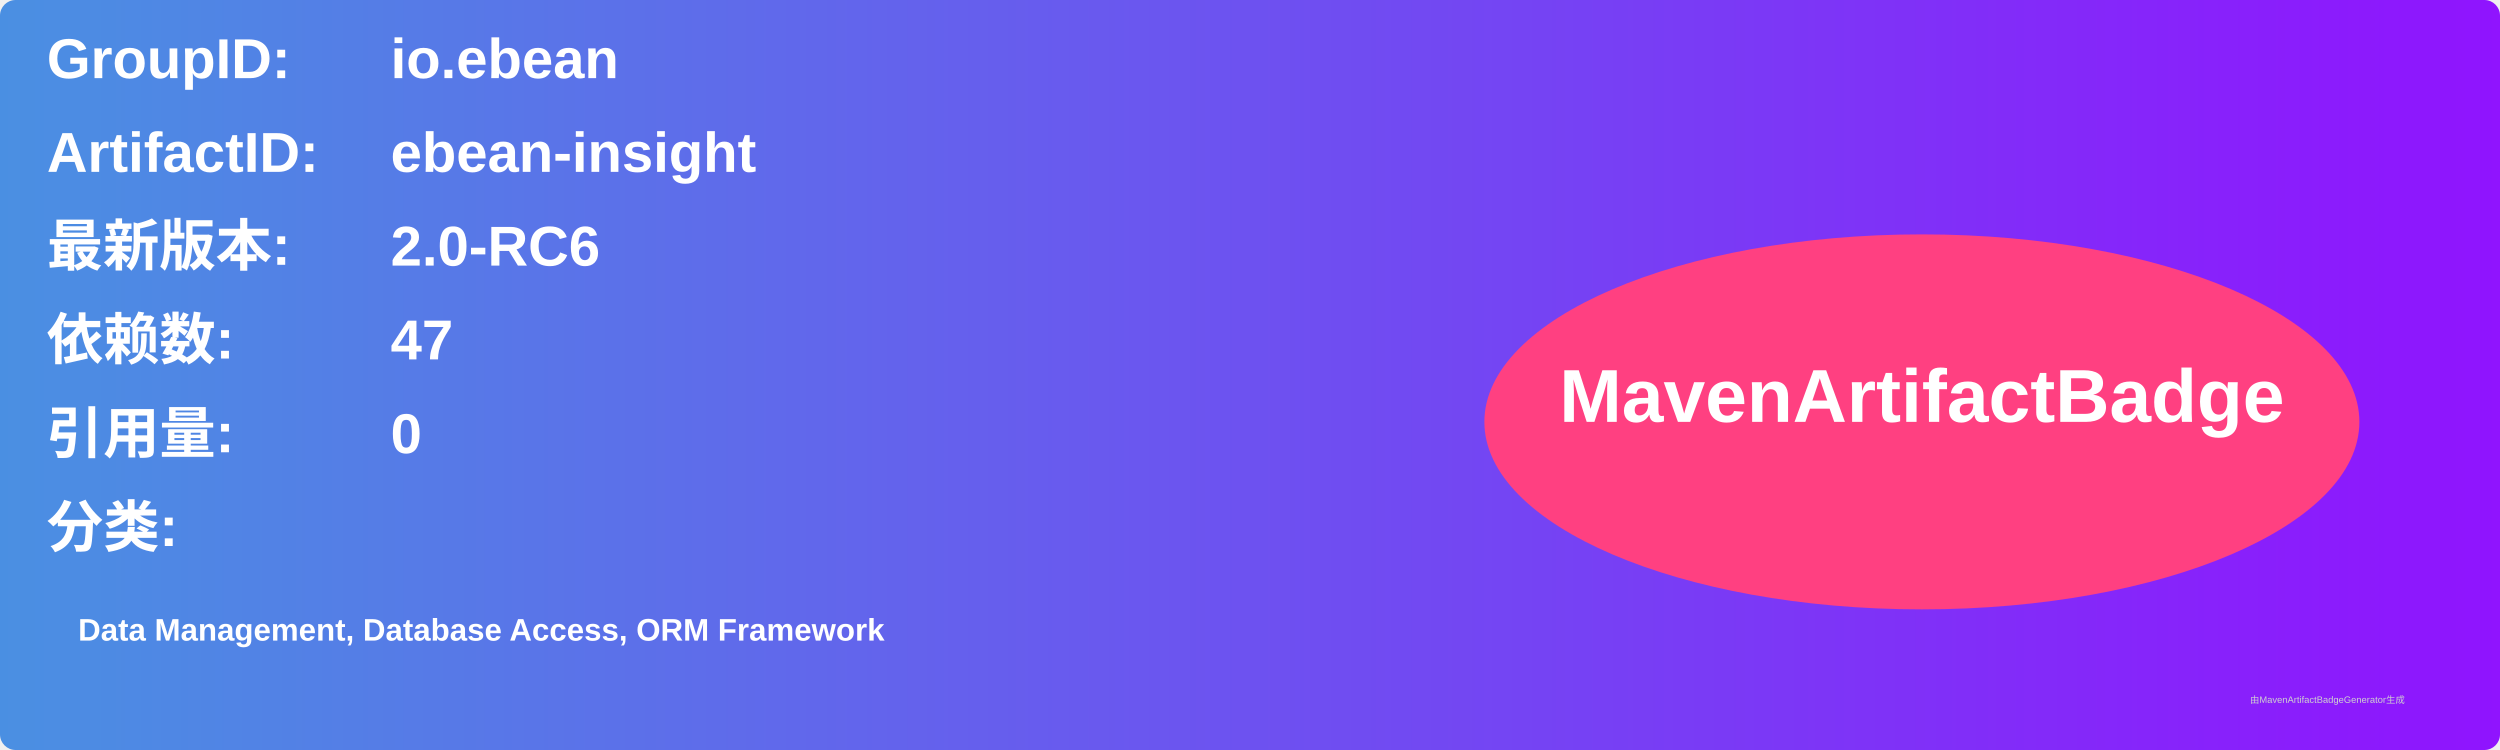
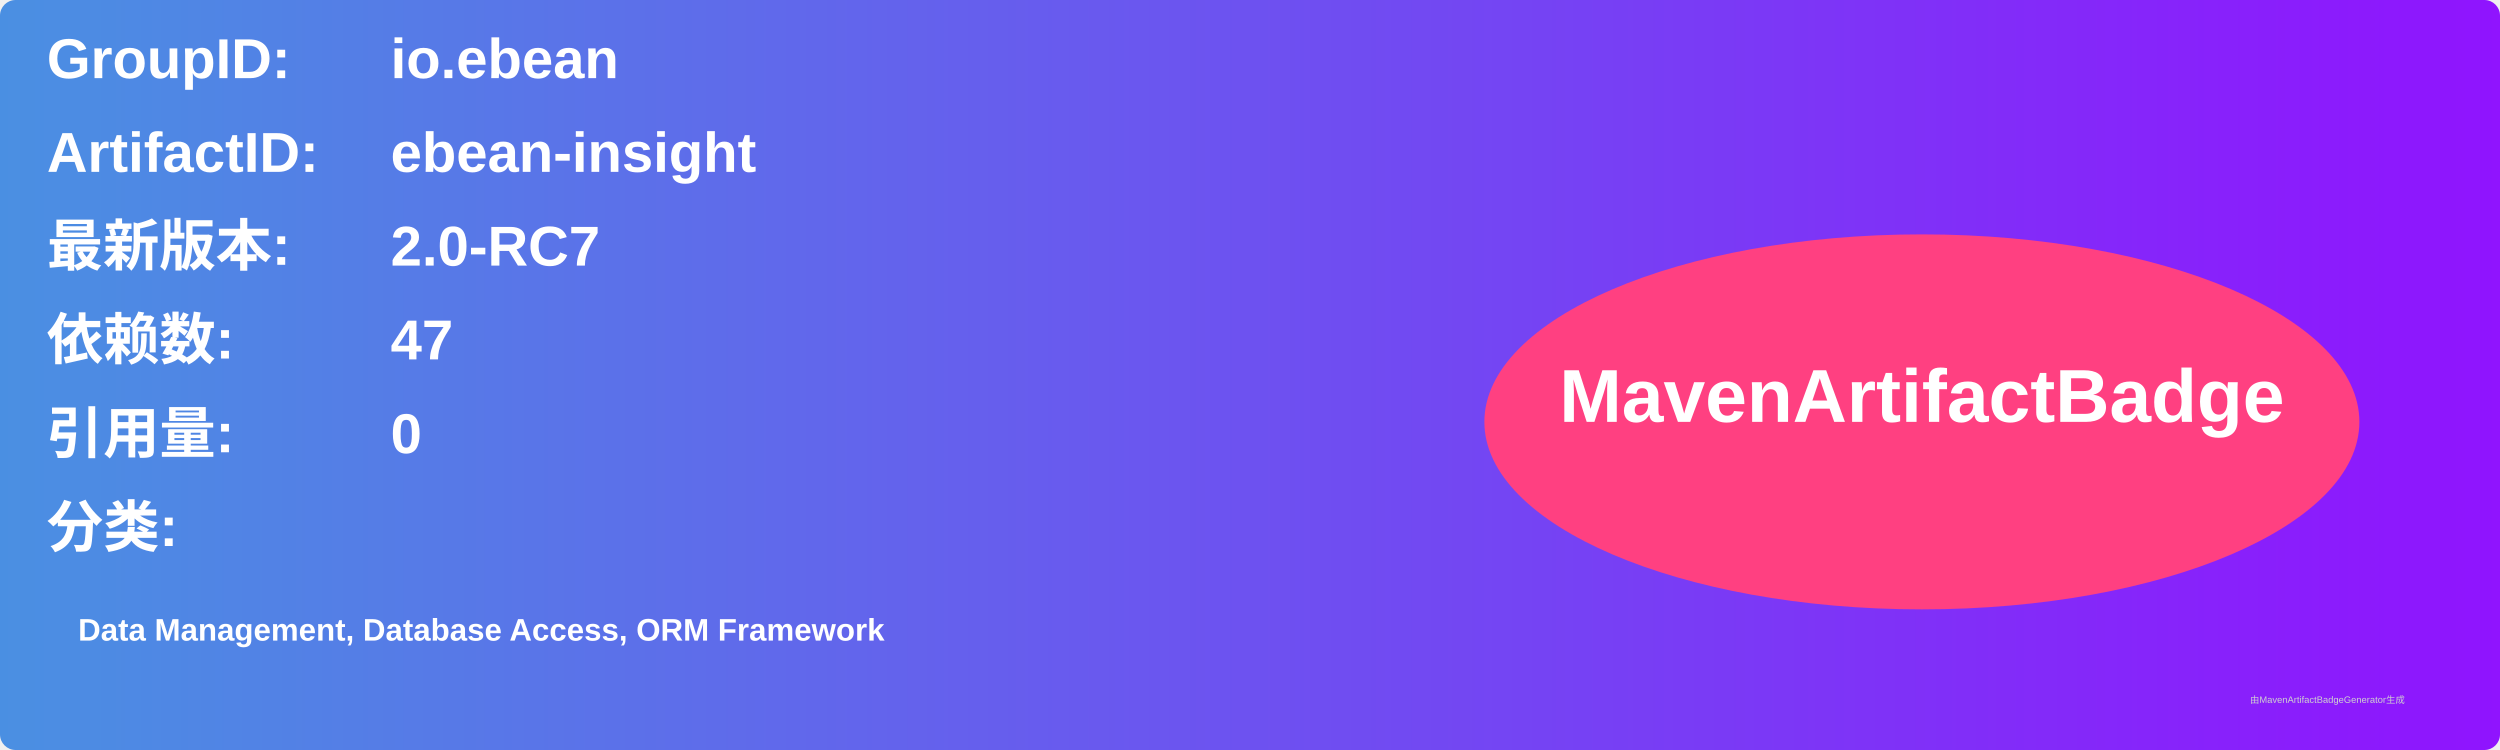
<svg xmlns="http://www.w3.org/2000/svg" width="800" height="240" viewBox="0 0 800 240">
  <linearGradient id="grad" x1="0%" y1="0%" x2="100%" y2="0%">
    <stop offset="0%" stop-color="#4a90e2" />
    <stop offset="100%" stop-color="#9013fe" />
  </linearGradient>
  <rect width="100%" height="100%" rx="5" ry="5" fill="url(#grad)" />
  <g transform="translate(15, 15)">
    <text x="0" y="10" font-family="Arial" font-size="18" fill="white" font-weight="bold" width="260">GroupID:</text>
    <text x="110" y="10" font-family="Arial" font-size="18" fill="white" font-weight="bold" width="460">io.ebean</text>
    <text x="0" y="40" font-family="Arial" font-size="18" fill="white" font-weight="bold" width="260">ArtifactID:</text>
    <text x="110" y="40" font-family="Arial" font-size="18" fill="white" font-weight="bold" width="460">ebean-insight</text>
    <text x="0" y="70" font-family="Arial" font-size="18" fill="white" font-weight="bold">最新版本:</text>
    <text x="110" y="70" font-family="Arial" font-size="18" fill="white" font-weight="bold">
-       <tspan font-weight="bold">2.0-RC6</tspan>
+       <tspan font-weight="bold">2.0-RC7</tspan>
    </text>
    <text x="0" y="100" font-family="Arial" font-size="18" fill="white" font-weight="bold">依赖数: </text>
    <text x="110" y="100" font-family="Arial" font-size="18" fill="white">
      <tspan font-weight="bold">47</tspan>
    </text>
    <text x="0" y="130" font-family="Arial" font-size="18" fill="white" font-weight="bold">引用量: </text>
    <text x="110" y="130" font-family="Arial" font-size="18" fill="white">
      <tspan font-weight="bold">0</tspan>
    </text>
    <text x="0" y="160" font-family="Arial" font-size="18" fill="white" font-weight="bold">分类:</text>
    <text x="10" y="190" font-family="Arial" font-size="10" fill="white">
      <tspan font-weight="bold">Data Management, Database Access, ORM Framework</tspan>
    </text>
    <ellipse cx="600" cy="120" rx="140" ry="60" fill="#ff4081" />
    <text x="600" y="120" text-anchor="middle" font-family="Arial" font-size="24" fill="white" font-weight="bold">MavenArtifactBadge</text>
  </g>
  <text x="720" y="225" font-family="Arial" font-size="3" fill="#d0d0d0">由MavenArtifactBadgeGenerator生成</text>
</svg>
